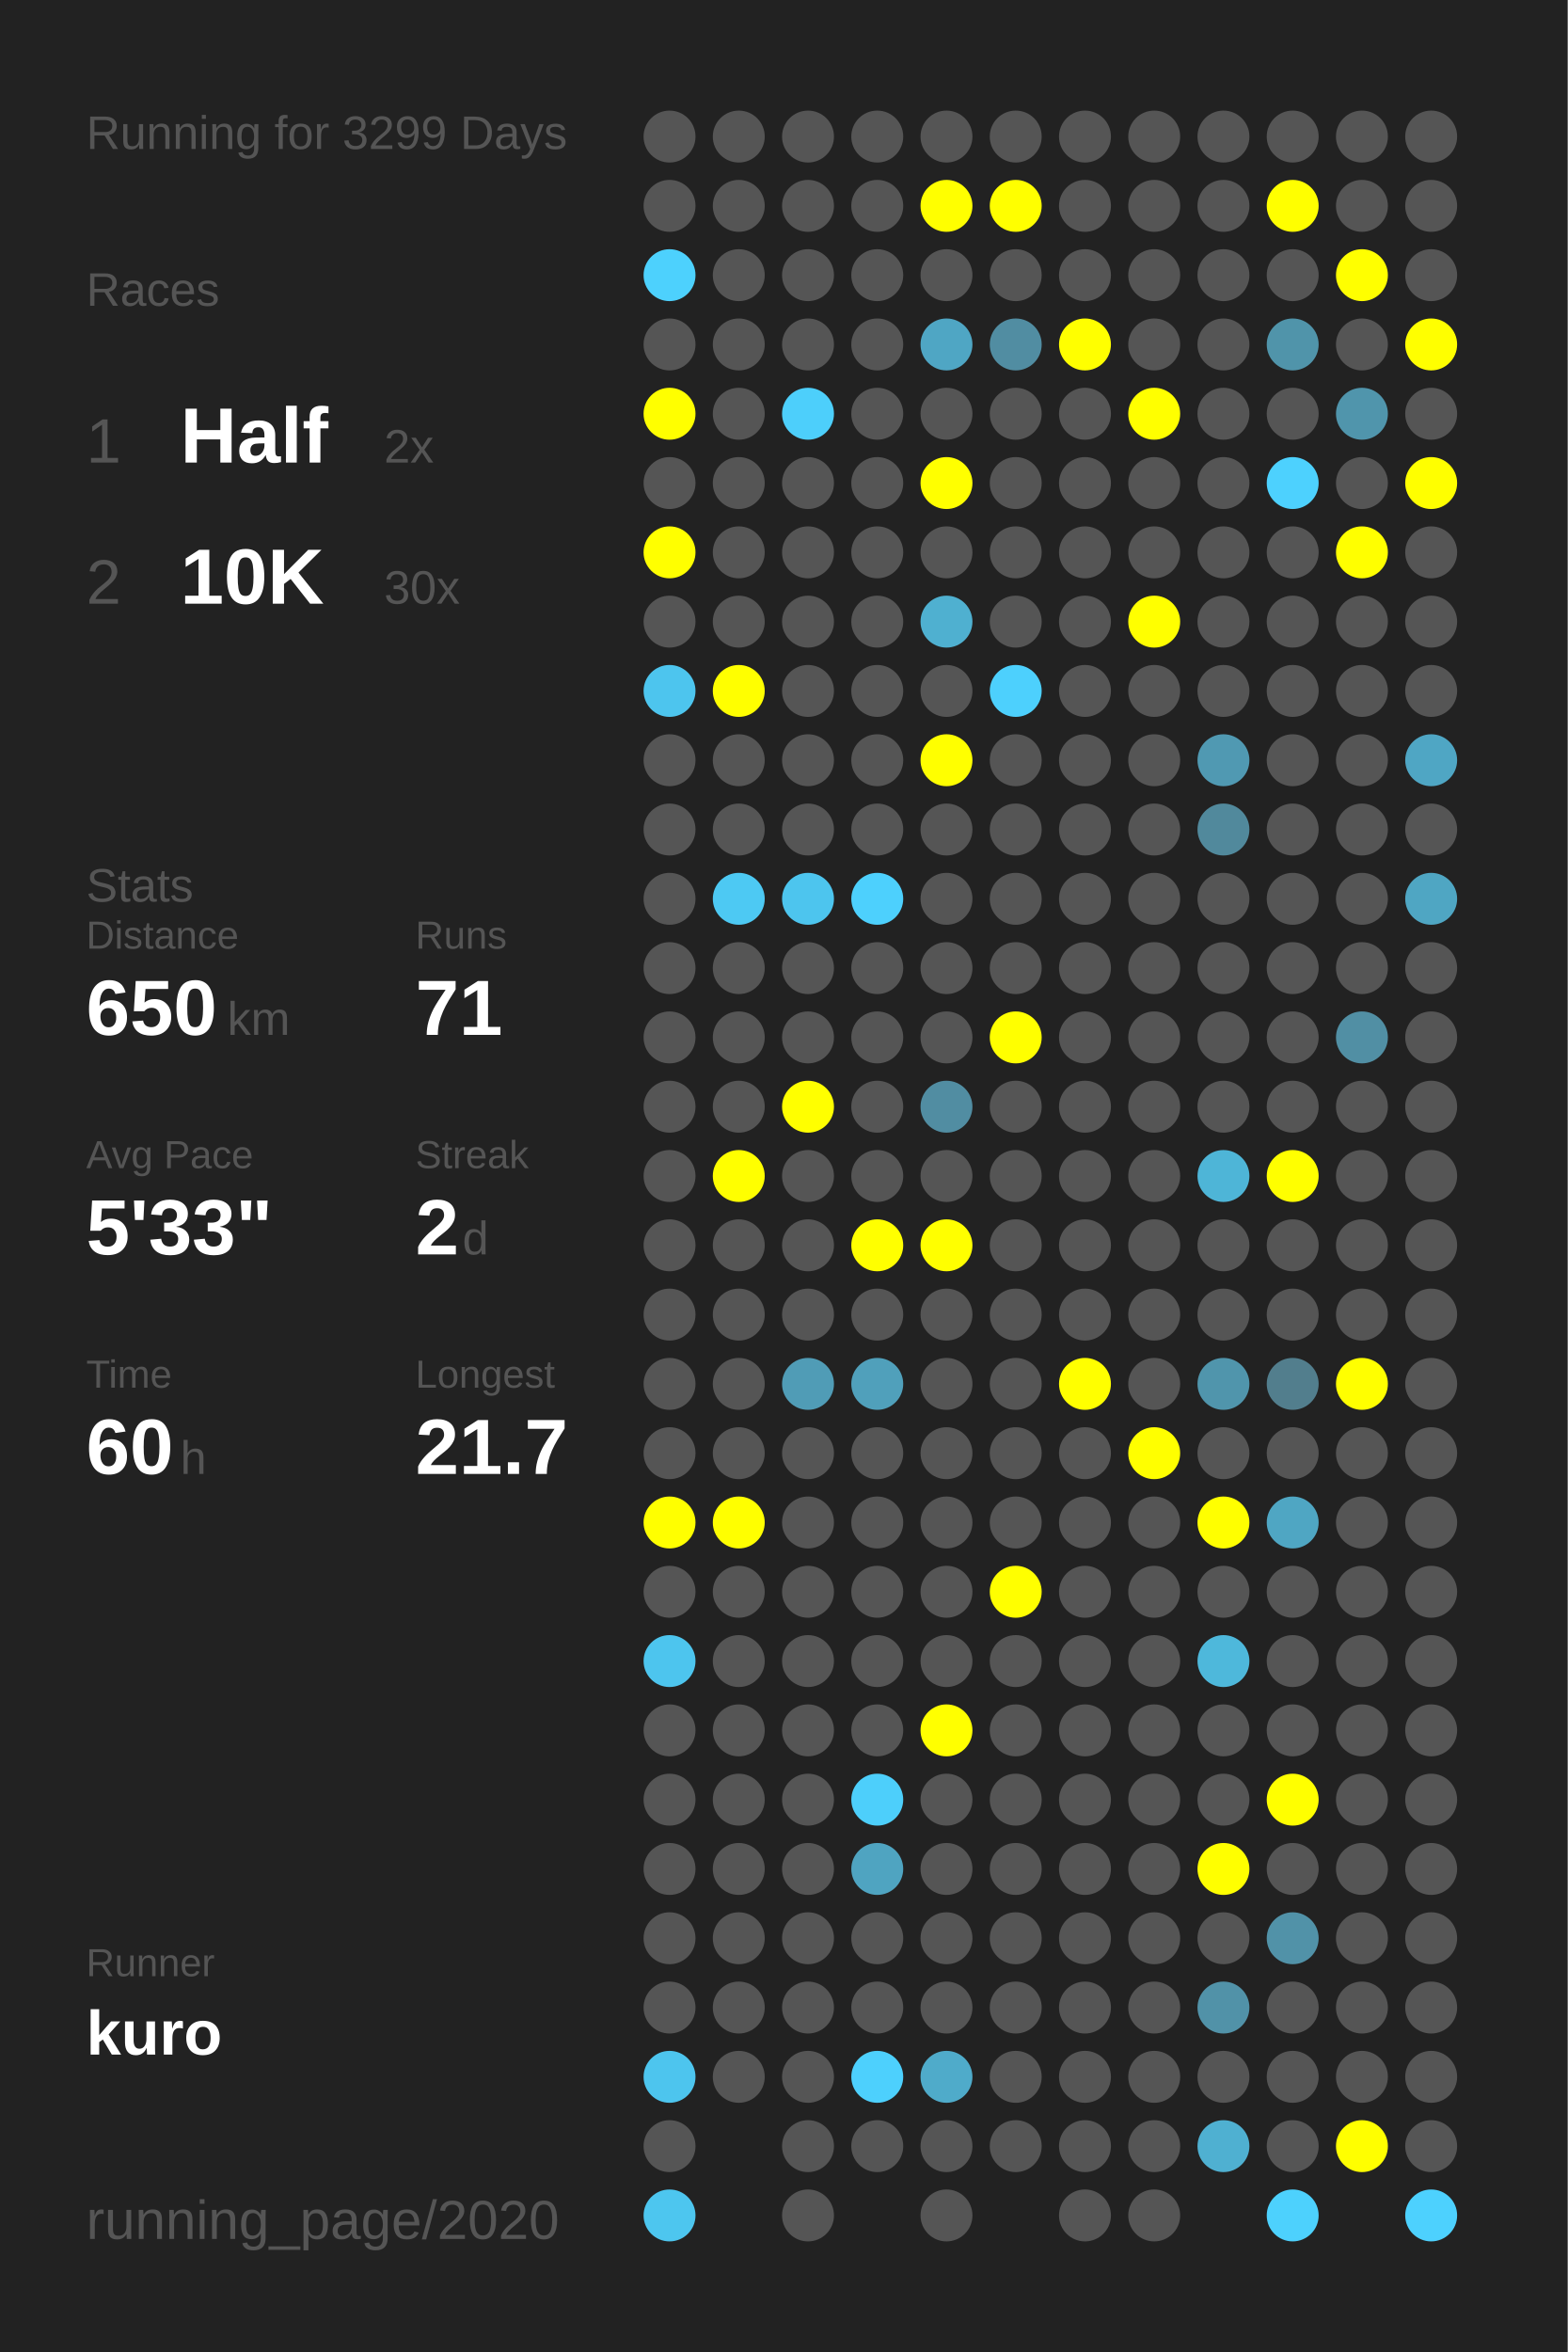
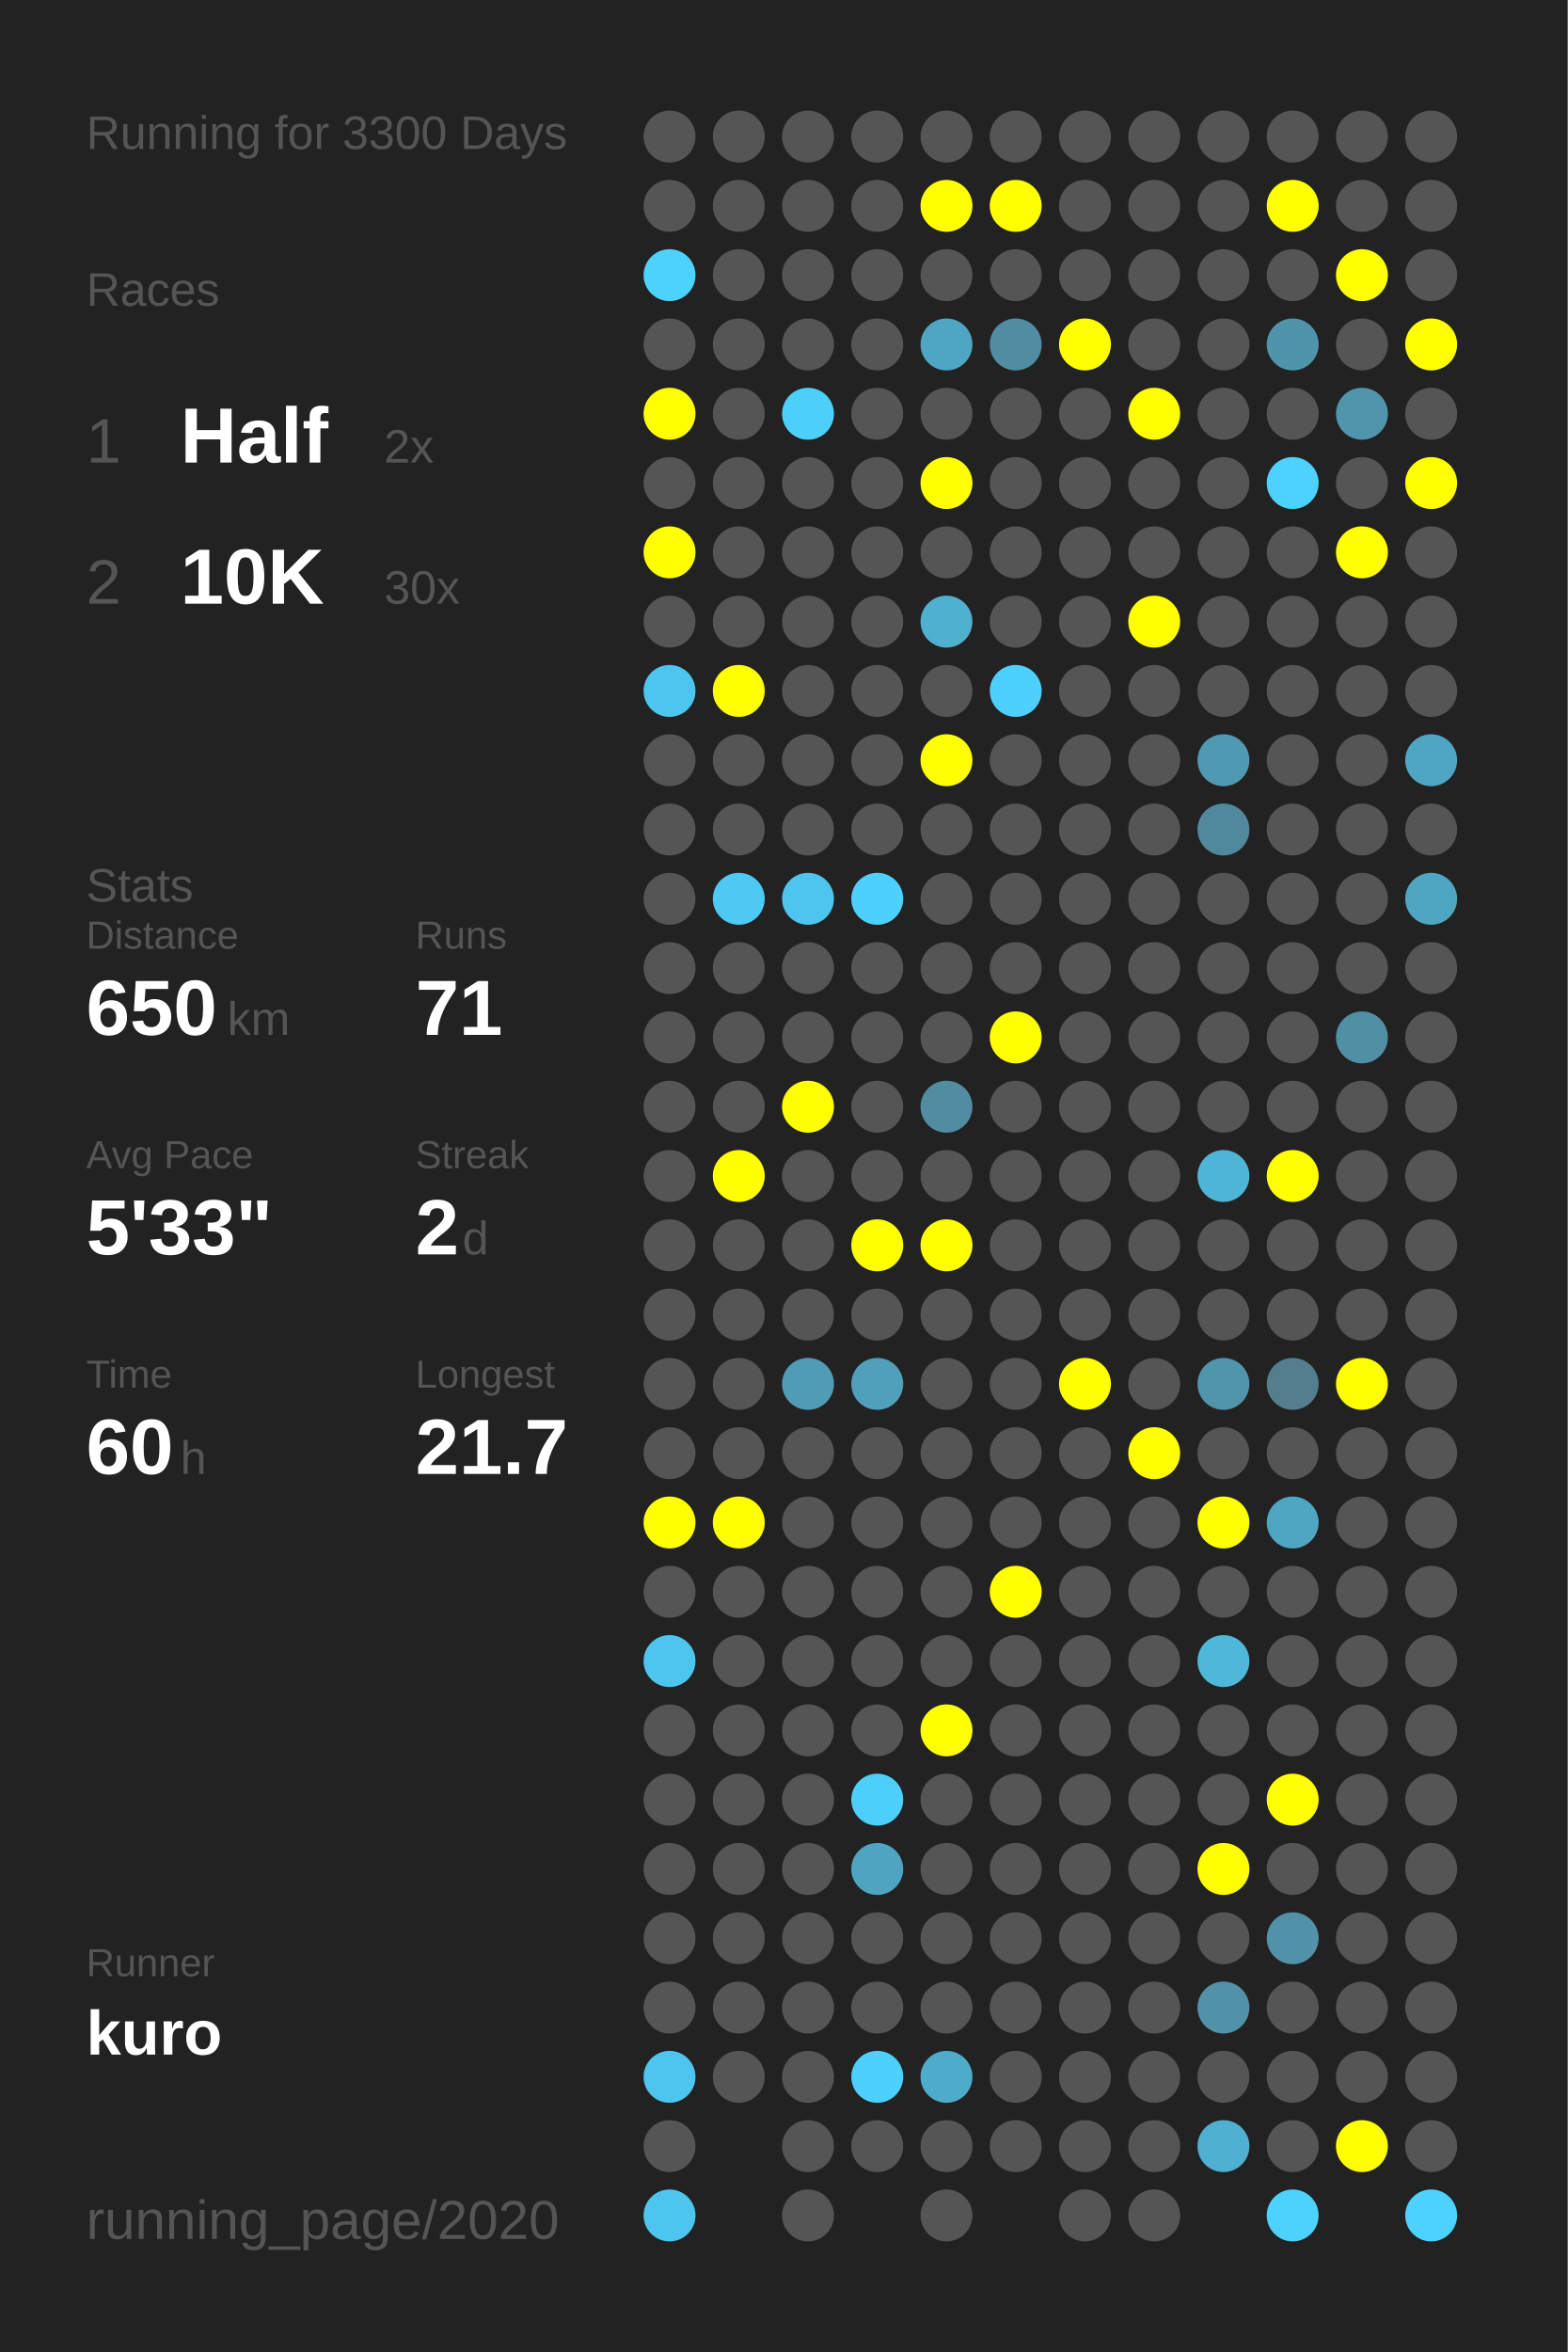
<svg xmlns="http://www.w3.org/2000/svg" baseProfile="full" height="300mm" version="1.1" viewBox="0,0,200,300" width="200mm">
  <defs />
  <rect fill="#222222" height="300" width="200" x="0" y="0" />
-   <text fill="#555555" style="font-size:6px; font-family:Arial;" x="11" y="19">Running for 3299 Days</text>
+   <text fill="#555555" style="font-size:6px; font-family:Arial;" x="11" y="19">Running for 3300 Days</text>
  <text fill="#555555" style="font-size:6px; font-family:Arial;" x="11" y="39">Races</text>
  <text fill="#555555" style="font-size:8px; font-family:Arial;" x="11" y="59">1</text>
  <text fill="#FFFFFF" style="font-size:10px; font-family:Arial; font-weight:bold;" x="23" y="59">Half</text>
  <text fill="#555555" style="font-size:6px; font-family:Arial;" x="49" y="59">2x</text>
  <text fill="#555555" style="font-size:8px; font-family:Arial;" x="11" y="77">2</text>
  <text fill="#FFFFFF" style="font-size:10px; font-family:Arial; font-weight:bold;" x="23" y="77">10K</text>
  <text fill="#555555" style="font-size:6px; font-family:Arial;" x="49" y="77">30x</text>
  <text fill="#555555" style="font-size:6px; font-family:Arial;" x="11" y="115">Stats</text>
  <text fill="#555555" style="font-size:5px; font-family:Arial;" x="11" y="121">Distance</text>
  <text fill="#FFFFFF" style="font-size:10px; font-family:Arial; font-weight:bold;" x="11" y="132">650</text>
  <text fill="#555555" style="font-size:6px; font-family:Arial;" x="29" y="132">km</text>
  <text fill="#555555" style="font-size:5px; font-family:Arial;" x="53" y="121">Runs</text>
  <text fill="#FFFFFF" style="font-size:10px; font-family:Arial; font-weight:bold;" x="53" y="132">71</text>
  <text fill="#555555" style="font-size:5px; font-family:Arial;" x="11" y="149">Avg Pace</text>
  <text fill="#FFFFFF" style="font-size:10px; font-family:Arial; font-weight:bold;" x="11" y="160">5'33"</text>
  <text fill="#555555" style="font-size:5px; font-family:Arial;" x="53" y="149">Streak</text>
  <text fill="#FFFFFF" style="font-size:10px; font-family:Arial; font-weight:bold;" x="53" y="160">2</text>
  <text fill="#555555" style="font-size:6px; font-family:Arial;" x="59" y="160">d</text>
  <text fill="#555555" style="font-size:5px; font-family:Arial;" x="11" y="177">Time</text>
  <text fill="#FFFFFF" style="font-size:10px; font-family:Arial; font-weight:bold;" x="11" y="188">60</text>
  <text fill="#555555" style="font-size:6px; font-family:Arial;" x="23" y="188">h</text>
  <text fill="#555555" style="font-size:5px; font-family:Arial;" x="53" y="177">Longest</text>
  <text fill="#FFFFFF" style="font-size:10px; font-family:Arial; font-weight:bold;" x="53" y="188">21.7</text>
  <text fill="#555555" style="font-size:5px; font-family:Arial;" x="11" y="252.065">Runner</text>
  <text fill="#FFFFFF" style="font-size:8px; font-family:Arial; font-weight:bold;" x="11" y="262.065">kuro</text>
  <text fill="#555555" style="font-size:7px; font-family:Arial;" x="11" y="285.581">running_page/2020</text>
  <circle cx="85.417" cy="17.419" fill="#555555" r="3.312" />
  <circle cx="85.417" cy="26.258" fill="#555555" r="3.312" />
  <circle cx="85.417" cy="35.097" fill="#4dd1fd" r="3.312" />
  <circle cx="85.417" cy="43.935" fill="#555555" r="3.312" />
  <circle cx="85.417" cy="52.774" fill="#FFFF00" r="3.312" />
  <circle cx="85.417" cy="61.613" fill="#555555" r="3.312" />
  <circle cx="85.417" cy="70.452" fill="#FFFF00" r="3.312" />
  <circle cx="85.417" cy="79.29" fill="#555555" r="3.312" />
  <circle cx="85.417" cy="88.129" fill="#4dc5ee" r="3.312" />
  <circle cx="85.417" cy="96.968" fill="#555555" r="3.312" />
  <circle cx="85.417" cy="105.806" fill="#555555" r="3.312" />
  <circle cx="85.417" cy="114.645" fill="#555555" r="3.312" />
  <circle cx="85.417" cy="123.484" fill="#555555" r="3.312" />
  <circle cx="85.417" cy="132.323" fill="#555555" r="3.312" />
  <circle cx="85.417" cy="141.161" fill="#555555" r="3.312" />
  <circle cx="85.417" cy="150" fill="#555555" r="3.312" />
  <circle cx="85.417" cy="158.839" fill="#555555" r="3.312" />
  <circle cx="85.417" cy="167.677" fill="#555555" r="3.312" />
  <circle cx="85.417" cy="176.516" fill="#555555" r="3.312" />
  <circle cx="85.417" cy="185.355" fill="#555555" r="3.312" />
  <circle cx="85.417" cy="194.194" fill="#FFFF00" r="3.312" />
  <circle cx="85.417" cy="203.032" fill="#555555" r="3.312" />
  <circle cx="85.417" cy="211.871" fill="#4dc5ee" r="3.312" />
  <circle cx="85.417" cy="220.71" fill="#555555" r="3.312" />
  <circle cx="85.417" cy="229.548" fill="#555555" r="3.312" />
  <circle cx="85.417" cy="238.387" fill="#555555" r="3.312" />
  <circle cx="85.417" cy="247.226" fill="#555555" r="3.312" />
  <circle cx="85.417" cy="256.065" fill="#555555" r="3.312" />
  <circle cx="85.417" cy="264.903" fill="#4dc5ee" r="3.312" />
  <circle cx="85.417" cy="273.742" fill="#555555" r="3.312" />
  <circle cx="85.417" cy="282.581" fill="#4dc6ef" r="3.312" />
  <circle cx="94.25" cy="17.419" fill="#555555" r="3.312" />
  <circle cx="94.25" cy="26.258" fill="#555555" r="3.312" />
  <circle cx="94.25" cy="35.097" fill="#555555" r="3.312" />
  <circle cx="94.25" cy="43.935" fill="#555555" r="3.312" />
  <circle cx="94.25" cy="52.774" fill="#555555" r="3.312" />
  <circle cx="94.25" cy="61.613" fill="#555555" r="3.312" />
  <circle cx="94.25" cy="70.452" fill="#555555" r="3.312" />
  <circle cx="94.25" cy="79.29" fill="#555555" r="3.312" />
  <circle cx="94.25" cy="88.129" fill="#FFFF00" r="3.312" />
  <circle cx="94.25" cy="96.968" fill="#555555" r="3.312" />
  <circle cx="94.25" cy="105.806" fill="#555555" r="3.312" />
  <circle cx="94.25" cy="114.645" fill="#4dc9f3" r="3.312" />
  <circle cx="94.25" cy="123.484" fill="#555555" r="3.312" />
  <circle cx="94.25" cy="132.323" fill="#555555" r="3.312" />
  <circle cx="94.25" cy="141.161" fill="#555555" r="3.312" />
  <circle cx="94.25" cy="150" fill="#FFFF00" r="3.312" />
  <circle cx="94.25" cy="158.839" fill="#555555" r="3.312" />
  <circle cx="94.25" cy="167.677" fill="#555555" r="3.312" />
  <circle cx="94.25" cy="176.516" fill="#555555" r="3.312" />
  <circle cx="94.25" cy="185.355" fill="#555555" r="3.312" />
  <circle cx="94.25" cy="194.194" fill="#FFFF00" r="3.312" />
  <circle cx="94.25" cy="203.032" fill="#555555" r="3.312" />
  <circle cx="94.25" cy="211.871" fill="#555555" r="3.312" />
  <circle cx="94.25" cy="220.71" fill="#555555" r="3.312" />
  <circle cx="94.25" cy="229.548" fill="#555555" r="3.312" />
  <circle cx="94.25" cy="238.387" fill="#555555" r="3.312" />
  <circle cx="94.25" cy="247.226" fill="#555555" r="3.312" />
  <circle cx="94.25" cy="256.065" fill="#555555" r="3.312" />
  <circle cx="94.25" cy="264.903" fill="#555555" r="3.312" />
  <circle cx="103.083" cy="17.419" fill="#555555" r="3.312" />
  <circle cx="103.083" cy="26.258" fill="#555555" r="3.312" />
  <circle cx="103.083" cy="35.097" fill="#555555" r="3.312" />
  <circle cx="103.083" cy="43.935" fill="#555555" r="3.312" />
  <circle cx="103.083" cy="52.774" fill="#4dcffb" r="3.312" />
  <circle cx="103.083" cy="61.613" fill="#555555" r="3.312" />
  <circle cx="103.083" cy="70.452" fill="#555555" r="3.312" />
  <circle cx="103.083" cy="79.29" fill="#555555" r="3.312" />
  <circle cx="103.083" cy="88.129" fill="#555555" r="3.312" />
  <circle cx="103.083" cy="96.968" fill="#555555" r="3.312" />
  <circle cx="103.083" cy="105.806" fill="#555555" r="3.312" />
  <circle cx="103.083" cy="114.645" fill="#4dc5ee" r="3.312" />
  <circle cx="103.083" cy="123.484" fill="#555555" r="3.312" />
  <circle cx="103.083" cy="132.323" fill="#555555" r="3.312" />
  <circle cx="103.083" cy="141.161" fill="#FFFF00" r="3.312" />
  <circle cx="103.083" cy="150" fill="#555555" r="3.312" />
  <circle cx="103.083" cy="158.839" fill="#555555" r="3.312" />
  <circle cx="103.083" cy="167.677" fill="#555555" r="3.312" />
  <circle cx="103.083" cy="176.516" fill="#509cb6" r="3.312" />
  <circle cx="103.083" cy="185.355" fill="#555555" r="3.312" />
  <circle cx="103.083" cy="194.194" fill="#555555" r="3.312" />
  <circle cx="103.083" cy="203.032" fill="#555555" r="3.312" />
  <circle cx="103.083" cy="211.871" fill="#555555" r="3.312" />
  <circle cx="103.083" cy="220.71" fill="#555555" r="3.312" />
  <circle cx="103.083" cy="229.548" fill="#555555" r="3.312" />
  <circle cx="103.083" cy="238.387" fill="#555555" r="3.312" />
  <circle cx="103.083" cy="247.226" fill="#555555" r="3.312" />
  <circle cx="103.083" cy="256.065" fill="#555555" r="3.312" />
  <circle cx="103.083" cy="264.903" fill="#555555" r="3.312" />
  <circle cx="103.083" cy="273.742" fill="#555555" r="3.312" />
  <circle cx="103.083" cy="282.581" fill="#555555" r="3.312" />
  <circle cx="111.917" cy="17.419" fill="#555555" r="3.312" />
  <circle cx="111.917" cy="26.258" fill="#555555" r="3.312" />
  <circle cx="111.917" cy="35.097" fill="#555555" r="3.312" />
  <circle cx="111.917" cy="43.935" fill="#555555" r="3.312" />
  <circle cx="111.917" cy="52.774" fill="#555555" r="3.312" />
  <circle cx="111.917" cy="61.613" fill="#555555" r="3.312" />
  <circle cx="111.917" cy="70.452" fill="#555555" r="3.312" />
  <circle cx="111.917" cy="79.29" fill="#555555" r="3.312" />
  <circle cx="111.917" cy="88.129" fill="#555555" r="3.312" />
  <circle cx="111.917" cy="96.968" fill="#555555" r="3.312" />
  <circle cx="111.917" cy="105.806" fill="#555555" r="3.312" />
  <circle cx="111.917" cy="114.645" fill="#4dd0fd" r="3.312" />
  <circle cx="111.917" cy="123.484" fill="#555555" r="3.312" />
  <circle cx="111.917" cy="132.323" fill="#555555" r="3.312" />
  <circle cx="111.917" cy="141.161" fill="#555555" r="3.312" />
  <circle cx="111.917" cy="150" fill="#555555" r="3.312" />
  <circle cx="111.917" cy="158.839" fill="#FFFF00" r="3.312" />
  <circle cx="111.917" cy="167.677" fill="#555555" r="3.312" />
  <circle cx="111.917" cy="176.516" fill="#50a0bb" r="3.312" />
  <circle cx="111.917" cy="185.355" fill="#555555" r="3.312" />
  <circle cx="111.917" cy="194.194" fill="#555555" r="3.312" />
  <circle cx="111.917" cy="203.032" fill="#555555" r="3.312" />
  <circle cx="111.917" cy="211.871" fill="#555555" r="3.312" />
  <circle cx="111.917" cy="220.71" fill="#555555" r="3.312" />
  <circle cx="111.917" cy="229.548" fill="#4dcffb" r="3.312" />
  <circle cx="111.917" cy="238.387" fill="#4fa4c1" r="3.312" />
  <circle cx="111.917" cy="247.226" fill="#555555" r="3.312" />
  <circle cx="111.917" cy="256.065" fill="#555555" r="3.312" />
  <circle cx="111.917" cy="264.903" fill="#4dd0fd" r="3.312" />
  <circle cx="111.917" cy="273.742" fill="#555555" r="3.312" />
  <circle cx="120.75" cy="17.419" fill="#555555" r="3.312" />
  <circle cx="120.75" cy="26.258" fill="#FFFF00" r="3.312" />
  <circle cx="120.75" cy="35.097" fill="#555555" r="3.312" />
  <circle cx="120.75" cy="43.935" fill="#4fa6c4" r="3.312" />
  <circle cx="120.75" cy="52.774" fill="#555555" r="3.312" />
  <circle cx="120.75" cy="61.613" fill="#FFFF00" r="3.312" />
  <circle cx="120.75" cy="70.452" fill="#555555" r="3.312" />
  <circle cx="120.75" cy="79.29" fill="#4fb0d0" r="3.312" />
  <circle cx="120.75" cy="88.129" fill="#555555" r="3.312" />
  <circle cx="120.75" cy="96.968" fill="#FFFF00" r="3.312" />
  <circle cx="120.75" cy="105.806" fill="#555555" r="3.312" />
  <circle cx="120.75" cy="114.645" fill="#555555" r="3.312" />
  <circle cx="120.75" cy="123.484" fill="#555555" r="3.312" />
  <circle cx="120.75" cy="132.323" fill="#555555" r="3.312" />
  <circle cx="120.75" cy="141.161" fill="#518da2" r="3.312" />
  <circle cx="120.75" cy="150" fill="#555555" r="3.312" />
  <circle cx="120.75" cy="158.839" fill="#FFFF00" r="3.312" />
  <circle cx="120.75" cy="167.677" fill="#555555" r="3.312" />
  <circle cx="120.75" cy="176.516" fill="#555555" r="3.312" />
  <circle cx="120.75" cy="185.355" fill="#555555" r="3.312" />
  <circle cx="120.75" cy="194.194" fill="#555555" r="3.312" />
  <circle cx="120.75" cy="203.032" fill="#555555" r="3.312" />
  <circle cx="120.75" cy="211.871" fill="#555555" r="3.312" />
  <circle cx="120.75" cy="220.71" fill="#FFFF00" r="3.312" />
  <circle cx="120.75" cy="229.548" fill="#555555" r="3.312" />
  <circle cx="120.75" cy="238.387" fill="#555555" r="3.312" />
  <circle cx="120.75" cy="247.226" fill="#555555" r="3.312" />
  <circle cx="120.75" cy="256.065" fill="#555555" r="3.312" />
  <circle cx="120.75" cy="264.903" fill="#4fabca" r="3.312" />
  <circle cx="120.75" cy="273.742" fill="#555555" r="3.312" />
  <circle cx="120.75" cy="282.581" fill="#555555" r="3.312" />
  <circle cx="129.583" cy="17.419" fill="#555555" r="3.312" />
  <circle cx="129.583" cy="26.258" fill="#FFFF00" r="3.312" />
  <circle cx="129.583" cy="35.097" fill="#555555" r="3.312" />
  <circle cx="129.583" cy="43.935" fill="#518da2" r="3.312" />
  <circle cx="129.583" cy="52.774" fill="#555555" r="3.312" />
  <circle cx="129.583" cy="61.613" fill="#555555" r="3.312" />
  <circle cx="129.583" cy="70.452" fill="#555555" r="3.312" />
  <circle cx="129.583" cy="79.29" fill="#555555" r="3.312" />
  <circle cx="129.583" cy="88.129" fill="#4dd0fd" r="3.312" />
  <circle cx="129.583" cy="96.968" fill="#555555" r="3.312" />
  <circle cx="129.583" cy="105.806" fill="#555555" r="3.312" />
  <circle cx="129.583" cy="114.645" fill="#555555" r="3.312" />
  <circle cx="129.583" cy="123.484" fill="#555555" r="3.312" />
  <circle cx="129.583" cy="132.323" fill="#FFFF00" r="3.312" />
  <circle cx="129.583" cy="141.161" fill="#555555" r="3.312" />
  <circle cx="129.583" cy="150" fill="#555555" r="3.312" />
  <circle cx="129.583" cy="158.839" fill="#555555" r="3.312" />
  <circle cx="129.583" cy="167.677" fill="#555555" r="3.312" />
  <circle cx="129.583" cy="176.516" fill="#555555" r="3.312" />
  <circle cx="129.583" cy="185.355" fill="#555555" r="3.312" />
  <circle cx="129.583" cy="194.194" fill="#555555" r="3.312" />
  <circle cx="129.583" cy="203.032" fill="#FFFF00" r="3.312" />
  <circle cx="129.583" cy="211.871" fill="#555555" r="3.312" />
  <circle cx="129.583" cy="220.71" fill="#555555" r="3.312" />
  <circle cx="129.583" cy="229.548" fill="#555555" r="3.312" />
  <circle cx="129.583" cy="238.387" fill="#555555" r="3.312" />
  <circle cx="129.583" cy="247.226" fill="#555555" r="3.312" />
  <circle cx="129.583" cy="256.065" fill="#555555" r="3.312" />
  <circle cx="129.583" cy="264.903" fill="#555555" r="3.312" />
  <circle cx="129.583" cy="273.742" fill="#555555" r="3.312" />
  <circle cx="138.417" cy="17.419" fill="#555555" r="3.312" />
  <circle cx="138.417" cy="26.258" fill="#555555" r="3.312" />
  <circle cx="138.417" cy="35.097" fill="#555555" r="3.312" />
  <circle cx="138.417" cy="43.935" fill="#FFFF00" r="3.312" />
  <circle cx="138.417" cy="52.774" fill="#555555" r="3.312" />
  <circle cx="138.417" cy="61.613" fill="#555555" r="3.312" />
  <circle cx="138.417" cy="70.452" fill="#555555" r="3.312" />
  <circle cx="138.417" cy="79.29" fill="#555555" r="3.312" />
  <circle cx="138.417" cy="88.129" fill="#555555" r="3.312" />
  <circle cx="138.417" cy="96.968" fill="#555555" r="3.312" />
  <circle cx="138.417" cy="105.806" fill="#555555" r="3.312" />
  <circle cx="138.417" cy="114.645" fill="#555555" r="3.312" />
  <circle cx="138.417" cy="123.484" fill="#555555" r="3.312" />
  <circle cx="138.417" cy="132.323" fill="#555555" r="3.312" />
  <circle cx="138.417" cy="141.161" fill="#555555" r="3.312" />
  <circle cx="138.417" cy="150" fill="#555555" r="3.312" />
  <circle cx="138.417" cy="158.839" fill="#555555" r="3.312" />
  <circle cx="138.417" cy="167.677" fill="#555555" r="3.312" />
  <circle cx="138.417" cy="176.516" fill="#FFFF00" r="3.312" />
  <circle cx="138.417" cy="185.355" fill="#555555" r="3.312" />
  <circle cx="138.417" cy="194.194" fill="#555555" r="3.312" />
  <circle cx="138.417" cy="203.032" fill="#555555" r="3.312" />
  <circle cx="138.417" cy="211.871" fill="#555555" r="3.312" />
  <circle cx="138.417" cy="220.71" fill="#555555" r="3.312" />
  <circle cx="138.417" cy="229.548" fill="#555555" r="3.312" />
  <circle cx="138.417" cy="238.387" fill="#555555" r="3.312" />
  <circle cx="138.417" cy="247.226" fill="#555555" r="3.312" />
  <circle cx="138.417" cy="256.065" fill="#555555" r="3.312" />
  <circle cx="138.417" cy="264.903" fill="#555555" r="3.312" />
  <circle cx="138.417" cy="273.742" fill="#555555" r="3.312" />
  <circle cx="138.417" cy="282.581" fill="#555555" r="3.312" />
  <circle cx="147.25" cy="17.419" fill="#555555" r="3.312" />
  <circle cx="147.25" cy="26.258" fill="#555555" r="3.312" />
  <circle cx="147.25" cy="35.097" fill="#555555" r="3.312" />
  <circle cx="147.25" cy="43.935" fill="#555555" r="3.312" />
  <circle cx="147.25" cy="52.774" fill="#FFFF00" r="3.312" />
  <circle cx="147.25" cy="61.613" fill="#555555" r="3.312" />
  <circle cx="147.25" cy="70.452" fill="#555555" r="3.312" />
  <circle cx="147.25" cy="79.29" fill="#FFFF00" r="3.312" />
  <circle cx="147.25" cy="88.129" fill="#555555" r="3.312" />
  <circle cx="147.25" cy="96.968" fill="#555555" r="3.312" />
  <circle cx="147.25" cy="105.806" fill="#555555" r="3.312" />
  <circle cx="147.25" cy="114.645" fill="#555555" r="3.312" />
  <circle cx="147.25" cy="123.484" fill="#555555" r="3.312" />
  <circle cx="147.25" cy="132.323" fill="#555555" r="3.312" />
  <circle cx="147.25" cy="141.161" fill="#555555" r="3.312" />
  <circle cx="147.25" cy="150" fill="#555555" r="3.312" />
  <circle cx="147.25" cy="158.839" fill="#555555" r="3.312" />
  <circle cx="147.25" cy="167.677" fill="#555555" r="3.312" />
  <circle cx="147.25" cy="176.516" fill="#555555" r="3.312" />
  <circle cx="147.25" cy="185.355" fill="#FFFF00" r="3.312" />
  <circle cx="147.25" cy="194.194" fill="#555555" r="3.312" />
  <circle cx="147.25" cy="203.032" fill="#555555" r="3.312" />
  <circle cx="147.25" cy="211.871" fill="#555555" r="3.312" />
  <circle cx="147.25" cy="220.71" fill="#555555" r="3.312" />
  <circle cx="147.25" cy="229.548" fill="#555555" r="3.312" />
  <circle cx="147.25" cy="238.387" fill="#555555" r="3.312" />
  <circle cx="147.25" cy="247.226" fill="#555555" r="3.312" />
  <circle cx="147.25" cy="256.065" fill="#555555" r="3.312" />
  <circle cx="147.25" cy="264.903" fill="#555555" r="3.312" />
  <circle cx="147.25" cy="273.742" fill="#555555" r="3.312" />
  <circle cx="147.25" cy="282.581" fill="#555555" r="3.312" />
  <circle cx="156.083" cy="17.419" fill="#555555" r="3.312" />
  <circle cx="156.083" cy="26.258" fill="#555555" r="3.312" />
  <circle cx="156.083" cy="35.097" fill="#555555" r="3.312" />
  <circle cx="156.083" cy="43.935" fill="#555555" r="3.312" />
  <circle cx="156.083" cy="52.774" fill="#555555" r="3.312" />
  <circle cx="156.083" cy="61.613" fill="#555555" r="3.312" />
  <circle cx="156.083" cy="70.452" fill="#555555" r="3.312" />
  <circle cx="156.083" cy="79.29" fill="#555555" r="3.312" />
  <circle cx="156.083" cy="88.129" fill="#555555" r="3.312" />
  <circle cx="156.083" cy="96.968" fill="#5099b2" r="3.312" />
  <circle cx="156.083" cy="105.806" fill="#51899c" r="3.312" />
  <circle cx="156.083" cy="114.645" fill="#555555" r="3.312" />
  <circle cx="156.083" cy="123.484" fill="#555555" r="3.312" />
  <circle cx="156.083" cy="132.323" fill="#555555" r="3.312" />
  <circle cx="156.083" cy="141.161" fill="#555555" r="3.312" />
  <circle cx="156.083" cy="150" fill="#4eb5d7" r="3.312" />
  <circle cx="156.083" cy="158.839" fill="#555555" r="3.312" />
  <circle cx="156.083" cy="167.677" fill="#555555" r="3.312" />
  <circle cx="156.083" cy="176.516" fill="#5095ac" r="3.312" />
  <circle cx="156.083" cy="185.355" fill="#555555" r="3.312" />
  <circle cx="156.083" cy="194.194" fill="#FFFF00" r="3.312" />
  <circle cx="156.083" cy="203.032" fill="#555555" r="3.312" />
  <circle cx="156.083" cy="211.871" fill="#4eb8db" r="3.312" />
  <circle cx="156.083" cy="220.71" fill="#555555" r="3.312" />
  <circle cx="156.083" cy="229.548" fill="#555555" r="3.312" />
  <circle cx="156.083" cy="238.387" fill="#FFFF00" r="3.312" />
  <circle cx="156.083" cy="247.226" fill="#555555" r="3.312" />
  <circle cx="156.083" cy="256.065" fill="#5192a8" r="3.312" />
  <circle cx="156.083" cy="264.903" fill="#555555" r="3.312" />
  <circle cx="156.083" cy="273.742" fill="#4fb0d1" r="3.312" />
  <circle cx="164.917" cy="17.419" fill="#555555" r="3.312" />
  <circle cx="164.917" cy="26.258" fill="#FFFF00" r="3.312" />
  <circle cx="164.917" cy="35.097" fill="#555555" r="3.312" />
  <circle cx="164.917" cy="43.935" fill="#5094aa" r="3.312" />
  <circle cx="164.917" cy="52.774" fill="#555555" r="3.312" />
  <circle cx="164.917" cy="61.613" fill="#4dd1fe" r="3.312" />
  <circle cx="164.917" cy="70.452" fill="#555555" r="3.312" />
  <circle cx="164.917" cy="79.29" fill="#555555" r="3.312" />
  <circle cx="164.917" cy="88.129" fill="#555555" r="3.312" />
  <circle cx="164.917" cy="96.968" fill="#555555" r="3.312" />
  <circle cx="164.917" cy="105.806" fill="#555555" r="3.312" />
  <circle cx="164.917" cy="114.645" fill="#555555" r="3.312" />
  <circle cx="164.917" cy="123.484" fill="#555555" r="3.312" />
  <circle cx="164.917" cy="132.323" fill="#555555" r="3.312" />
  <circle cx="164.917" cy="141.161" fill="#555555" r="3.312" />
  <circle cx="164.917" cy="150" fill="#FFFF00" r="3.312" />
  <circle cx="164.917" cy="158.839" fill="#555555" r="3.312" />
  <circle cx="164.917" cy="167.677" fill="#555555" r="3.312" />
  <circle cx="164.917" cy="176.516" fill="#527e8d" r="3.312" />
  <circle cx="164.917" cy="185.355" fill="#555555" r="3.312" />
  <circle cx="164.917" cy="194.194" fill="#4fa6c3" r="3.312" />
  <circle cx="164.917" cy="203.032" fill="#555555" r="3.312" />
  <circle cx="164.917" cy="211.871" fill="#555555" r="3.312" />
  <circle cx="164.917" cy="220.71" fill="#555555" r="3.312" />
  <circle cx="164.917" cy="229.548" fill="#FFFF00" r="3.312" />
  <circle cx="164.917" cy="238.387" fill="#555555" r="3.312" />
  <circle cx="164.917" cy="247.226" fill="#5192a8" r="3.312" />
  <circle cx="164.917" cy="256.065" fill="#555555" r="3.312" />
  <circle cx="164.917" cy="264.903" fill="#555555" r="3.312" />
  <circle cx="164.917" cy="273.742" fill="#555555" r="3.312" />
  <circle cx="164.917" cy="282.581" fill="#4dd1fd" r="3.312" />
  <circle cx="173.75" cy="17.419" fill="#555555" r="3.312" />
  <circle cx="173.75" cy="26.258" fill="#555555" r="3.312" />
  <circle cx="173.75" cy="35.097" fill="#FFFF00" r="3.312" />
  <circle cx="173.75" cy="43.935" fill="#555555" r="3.312" />
  <circle cx="173.75" cy="52.774" fill="#5095ac" r="3.312" />
  <circle cx="173.75" cy="61.613" fill="#555555" r="3.312" />
  <circle cx="173.75" cy="70.452" fill="#FFFF00" r="3.312" />
  <circle cx="173.75" cy="79.29" fill="#555555" r="3.312" />
  <circle cx="173.75" cy="88.129" fill="#555555" r="3.312" />
  <circle cx="173.75" cy="96.968" fill="#555555" r="3.312" />
  <circle cx="173.75" cy="105.806" fill="#555555" r="3.312" />
  <circle cx="173.75" cy="114.645" fill="#555555" r="3.312" />
  <circle cx="173.75" cy="123.484" fill="#555555" r="3.312" />
  <circle cx="173.75" cy="132.323" fill="#518fa4" r="3.312" />
  <circle cx="173.75" cy="141.161" fill="#555555" r="3.312" />
  <circle cx="173.75" cy="150" fill="#555555" r="3.312" />
  <circle cx="173.75" cy="158.839" fill="#555555" r="3.312" />
  <circle cx="173.75" cy="167.677" fill="#555555" r="3.312" />
  <circle cx="173.75" cy="176.516" fill="#FFFF00" r="3.312" />
  <circle cx="173.75" cy="185.355" fill="#555555" r="3.312" />
  <circle cx="173.75" cy="194.194" fill="#555555" r="3.312" />
  <circle cx="173.75" cy="203.032" fill="#555555" r="3.312" />
  <circle cx="173.75" cy="211.871" fill="#555555" r="3.312" />
  <circle cx="173.75" cy="220.71" fill="#555555" r="3.312" />
  <circle cx="173.75" cy="229.548" fill="#555555" r="3.312" />
  <circle cx="173.75" cy="238.387" fill="#555555" r="3.312" />
  <circle cx="173.75" cy="247.226" fill="#555555" r="3.312" />
  <circle cx="173.75" cy="256.065" fill="#555555" r="3.312" />
  <circle cx="173.75" cy="264.903" fill="#555555" r="3.312" />
  <circle cx="173.75" cy="273.742" fill="#FFFF00" r="3.312" />
  <circle cx="182.583" cy="17.419" fill="#555555" r="3.312" />
  <circle cx="182.583" cy="26.258" fill="#555555" r="3.312" />
  <circle cx="182.583" cy="35.097" fill="#555555" r="3.312" />
  <circle cx="182.583" cy="43.935" fill="#FFFF00" r="3.312" />
  <circle cx="182.583" cy="52.774" fill="#555555" r="3.312" />
  <circle cx="182.583" cy="61.613" fill="#FFFF00" r="3.312" />
  <circle cx="182.583" cy="70.452" fill="#555555" r="3.312" />
  <circle cx="182.583" cy="79.29" fill="#555555" r="3.312" />
  <circle cx="182.583" cy="88.129" fill="#555555" r="3.312" />
  <circle cx="182.583" cy="96.968" fill="#4fa6c4" r="3.312" />
  <circle cx="182.583" cy="105.806" fill="#555555" r="3.312" />
  <circle cx="182.583" cy="114.645" fill="#4fa6c3" r="3.312" />
  <circle cx="182.583" cy="123.484" fill="#555555" r="3.312" />
  <circle cx="182.583" cy="132.323" fill="#555555" r="3.312" />
  <circle cx="182.583" cy="141.161" fill="#555555" r="3.312" />
  <circle cx="182.583" cy="150" fill="#555555" r="3.312" />
  <circle cx="182.583" cy="158.839" fill="#555555" r="3.312" />
  <circle cx="182.583" cy="167.677" fill="#555555" r="3.312" />
  <circle cx="182.583" cy="176.516" fill="#555555" r="3.312" />
  <circle cx="182.583" cy="185.355" fill="#555555" r="3.312" />
  <circle cx="182.583" cy="194.194" fill="#555555" r="3.312" />
  <circle cx="182.583" cy="203.032" fill="#555555" r="3.312" />
  <circle cx="182.583" cy="211.871" fill="#555555" r="3.312" />
  <circle cx="182.583" cy="220.71" fill="#555555" r="3.312" />
  <circle cx="182.583" cy="229.548" fill="#555555" r="3.312" />
  <circle cx="182.583" cy="238.387" fill="#555555" r="3.312" />
  <circle cx="182.583" cy="247.226" fill="#555555" r="3.312" />
  <circle cx="182.583" cy="256.065" fill="#555555" r="3.312" />
  <circle cx="182.583" cy="264.903" fill="#555555" r="3.312" />
  <circle cx="182.583" cy="273.742" fill="#555555" r="3.312" />
  <circle cx="182.583" cy="282.581" fill="#4dd1fe" r="3.312" />
</svg>
